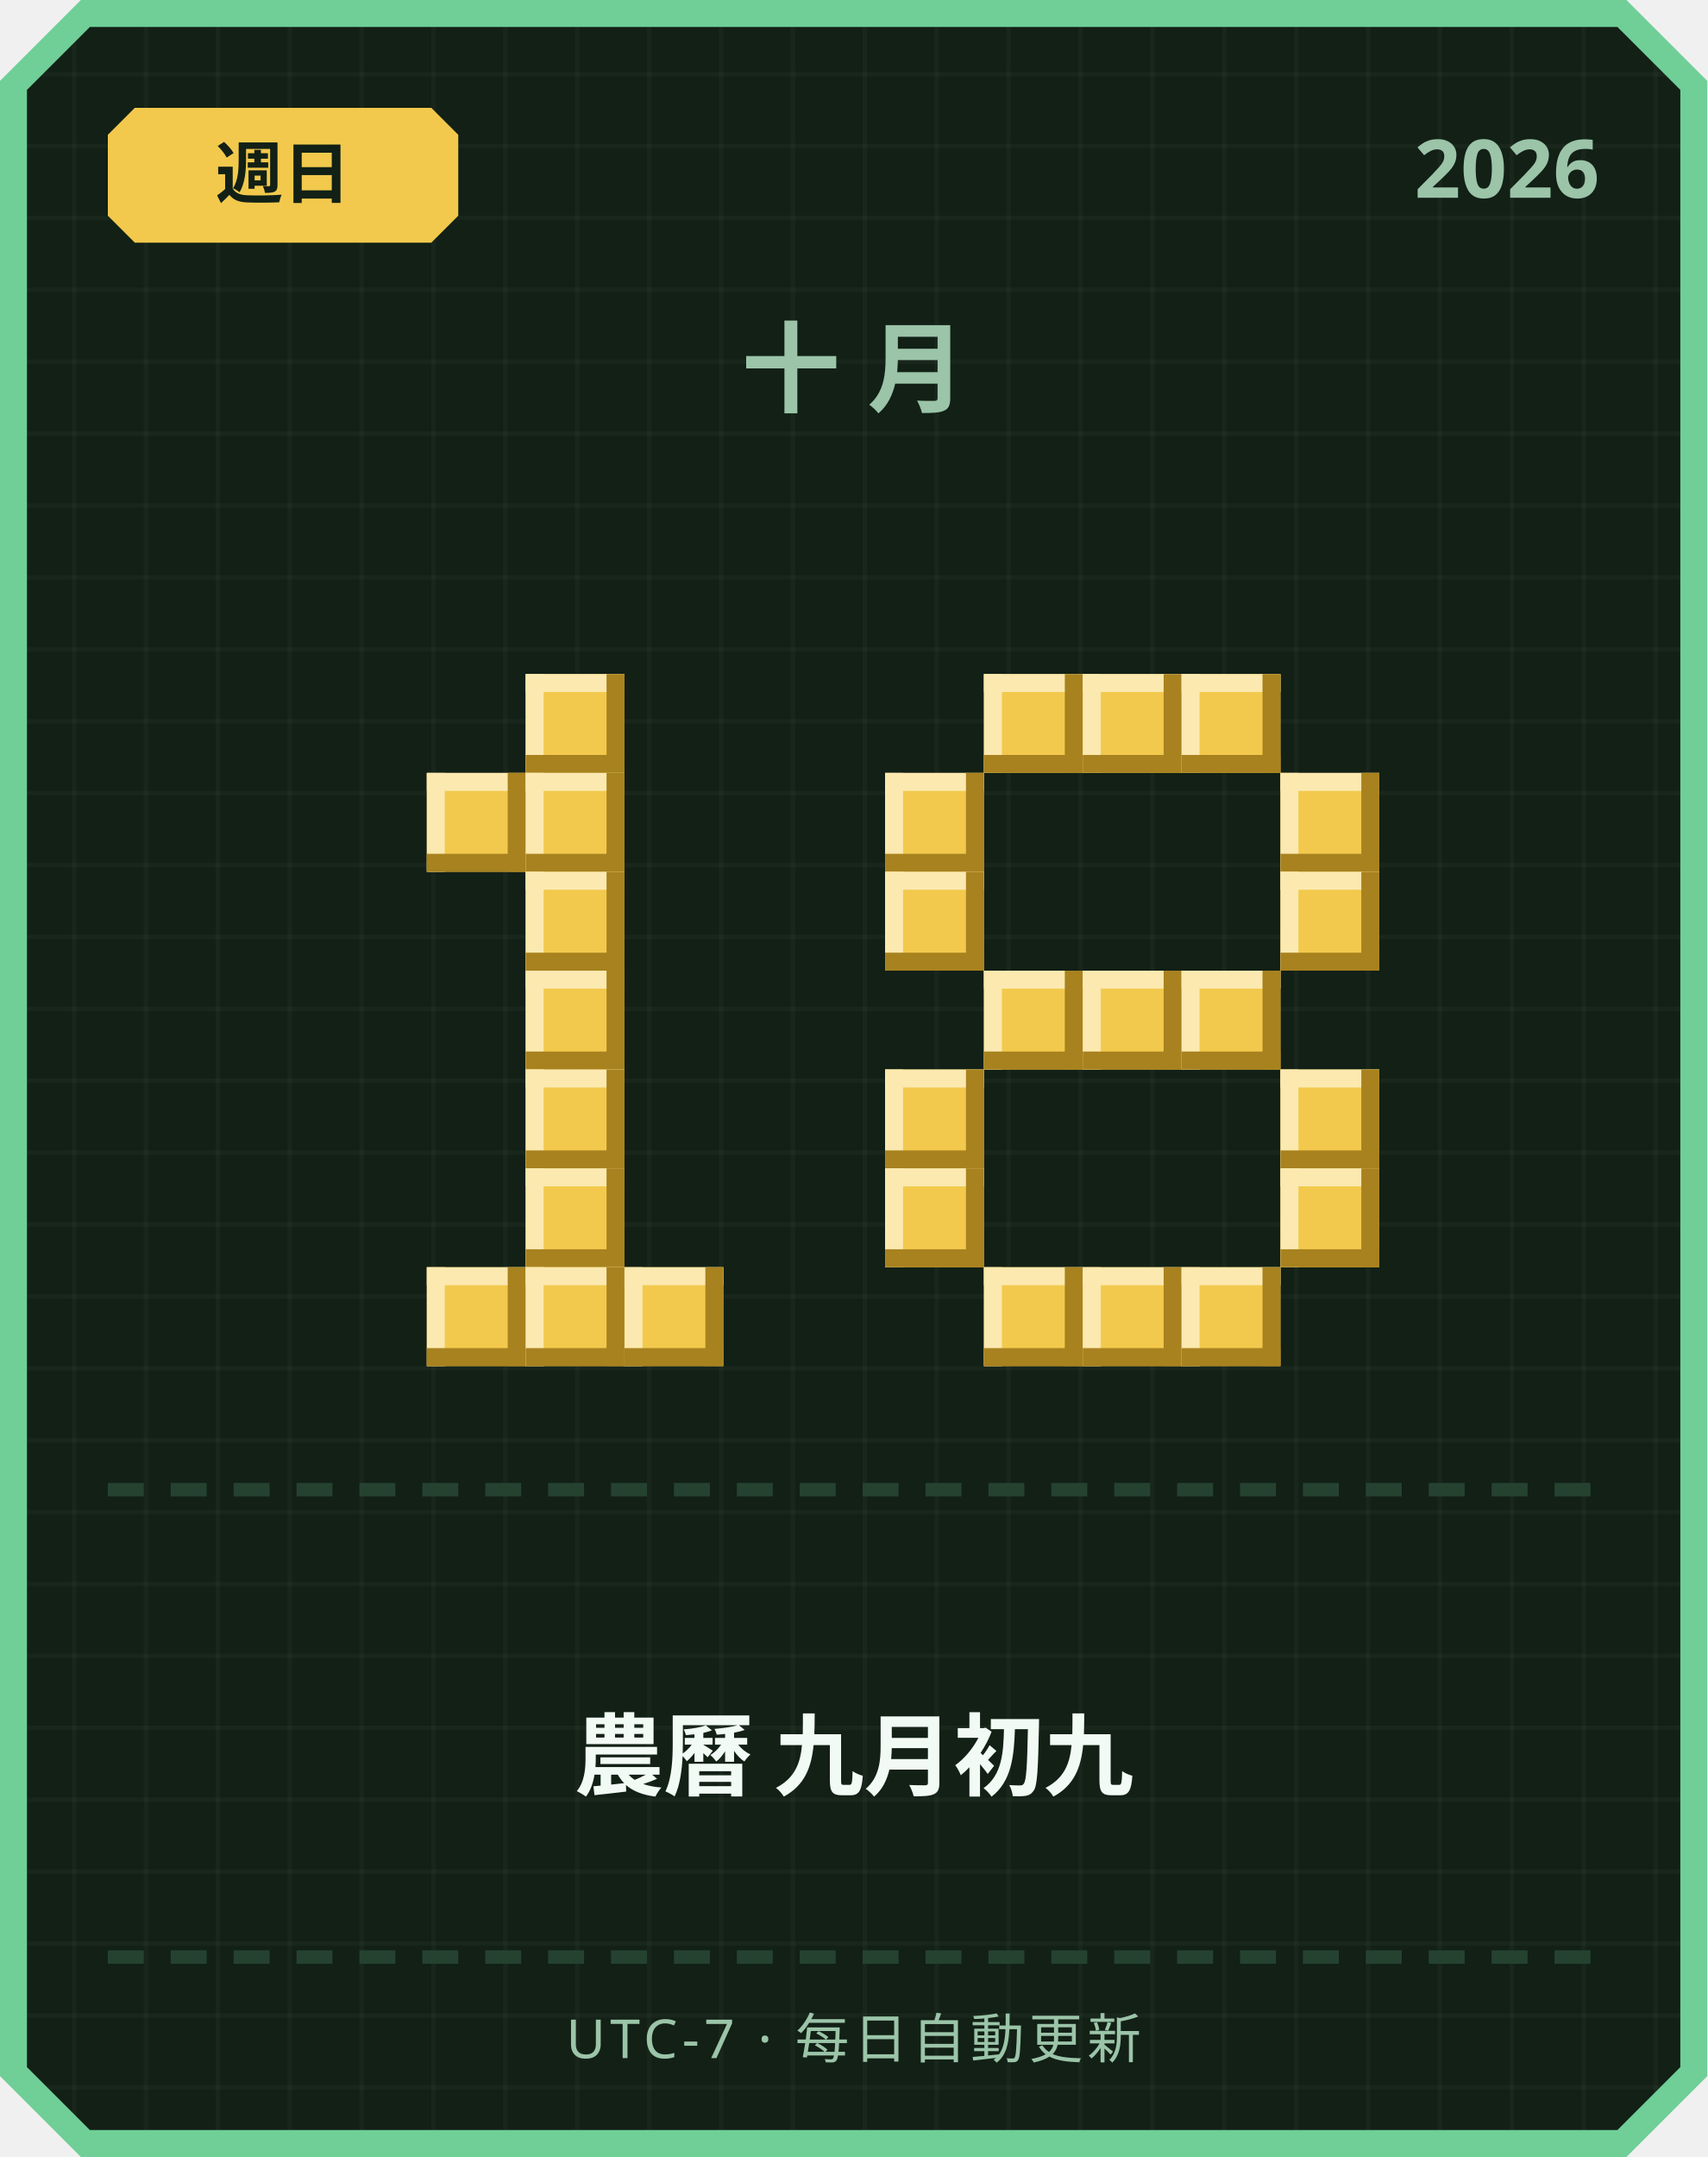
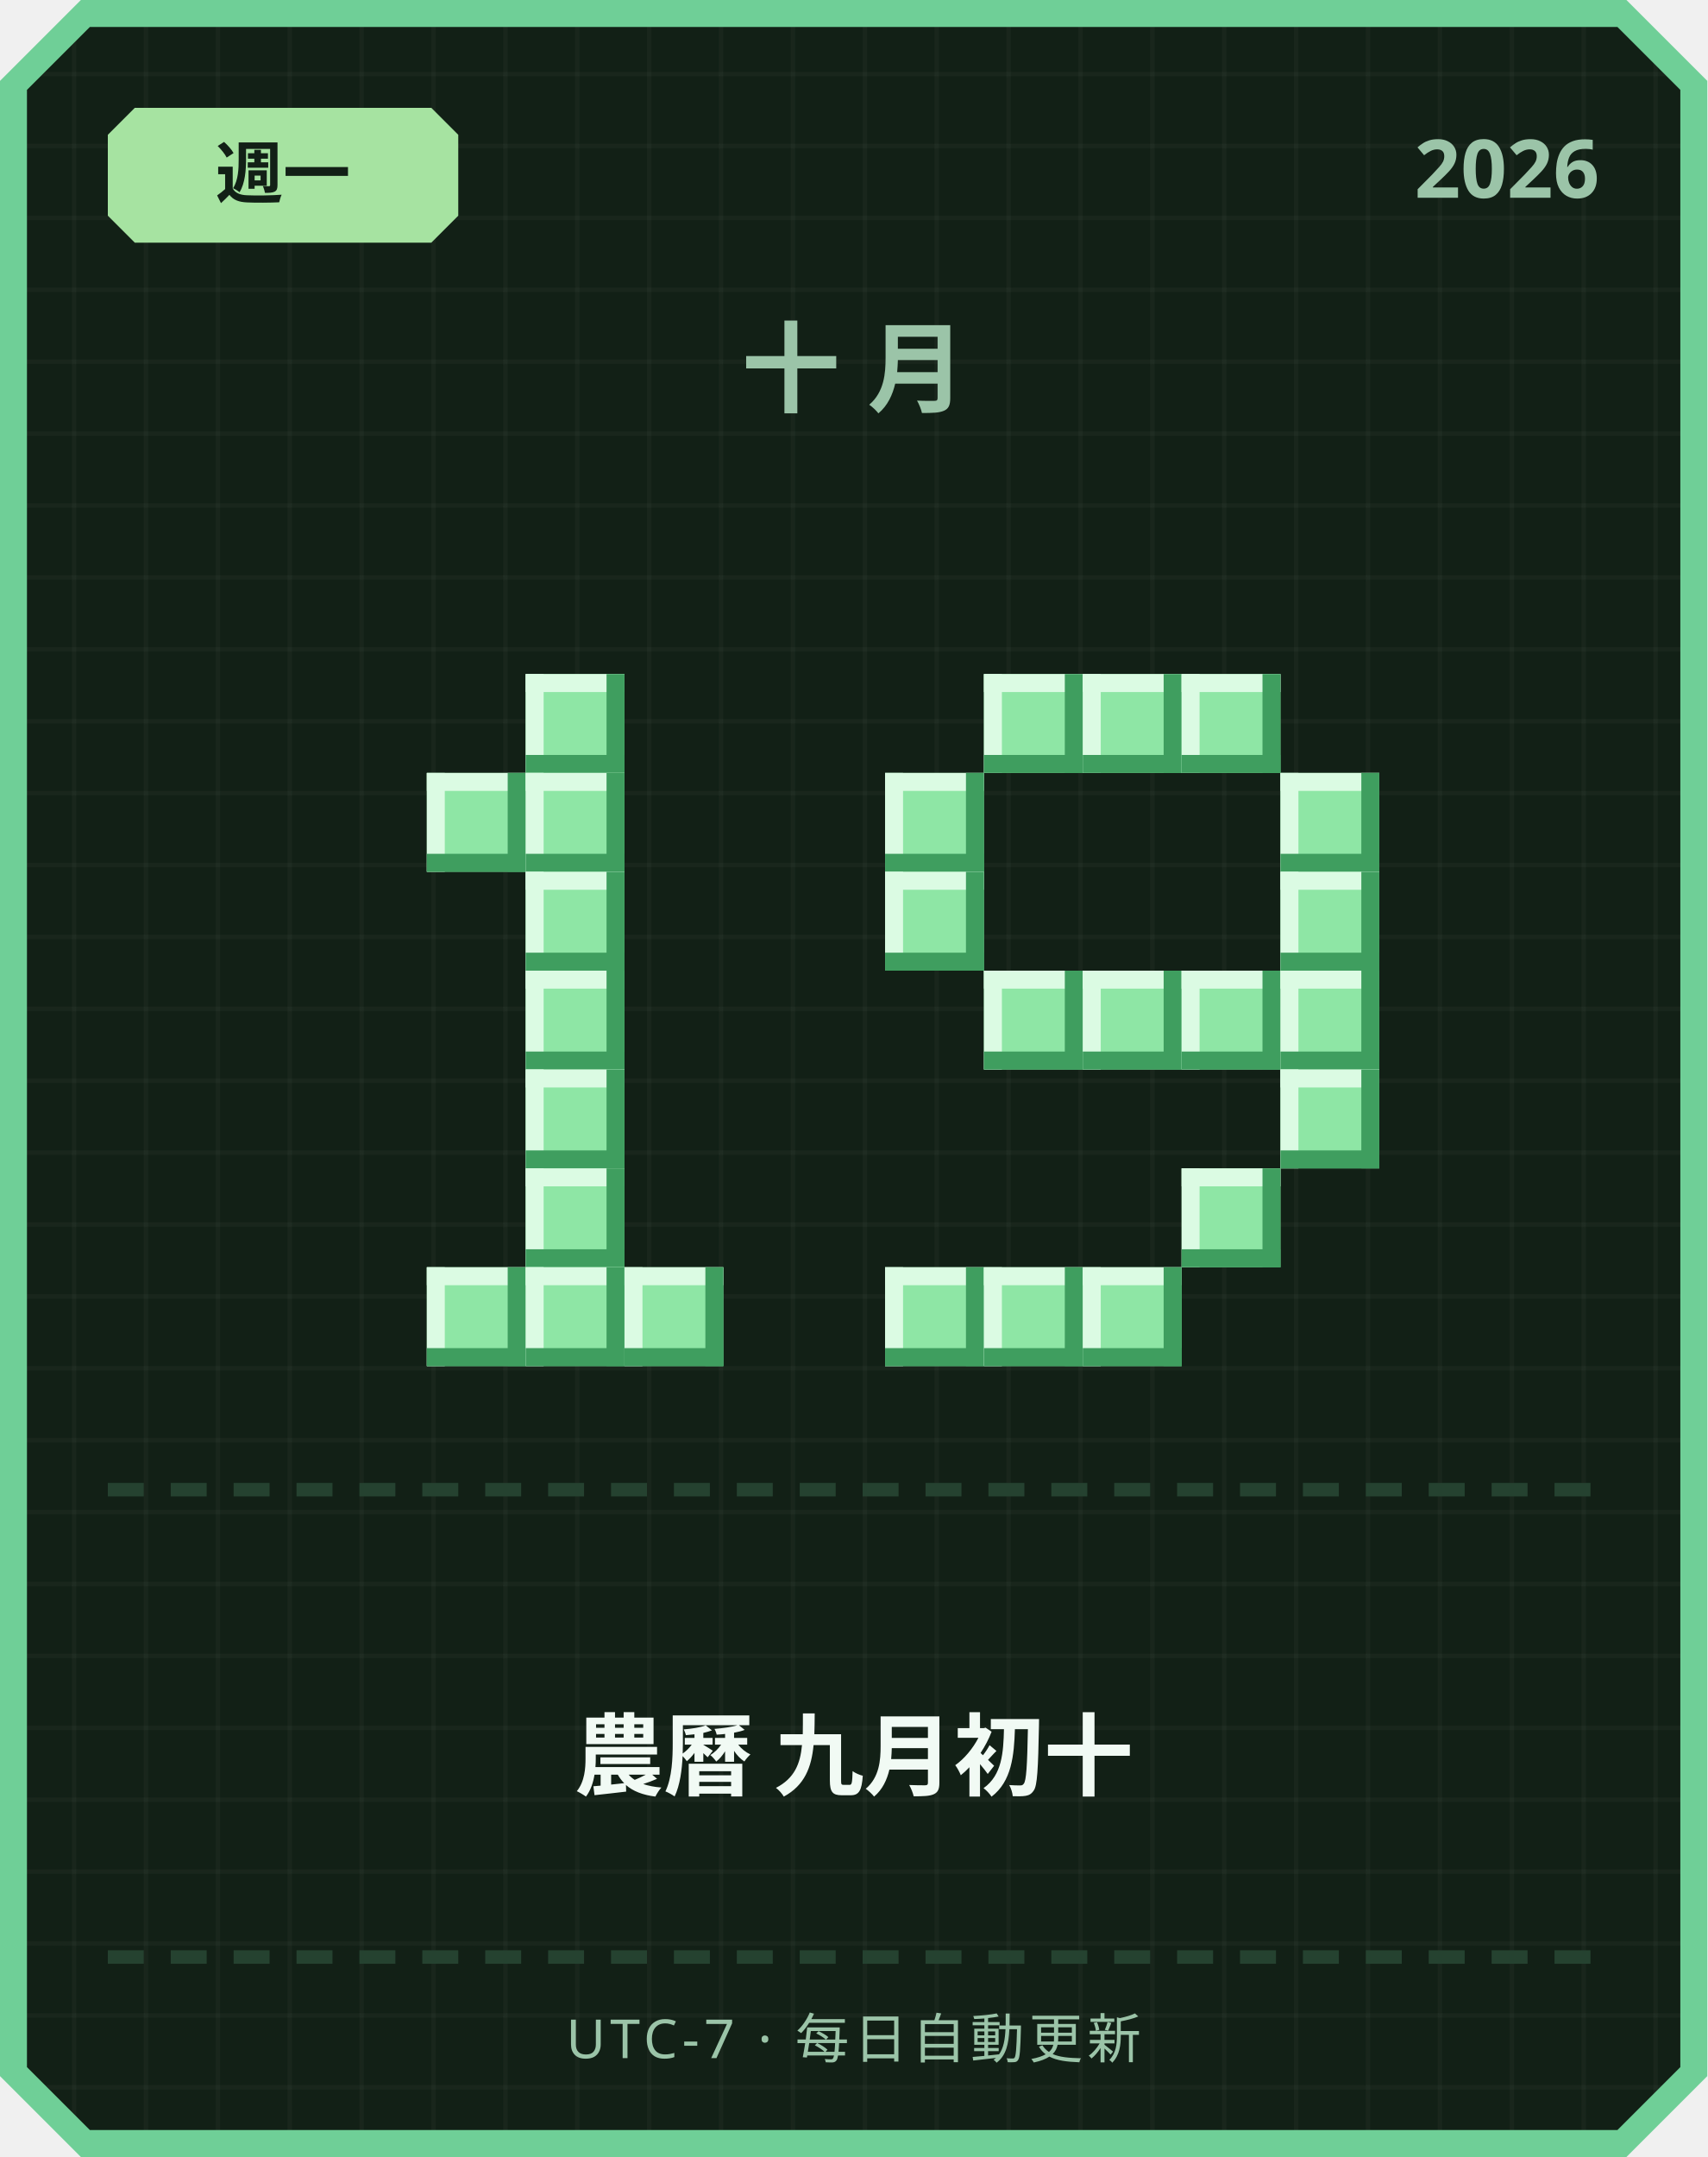
<svg xmlns="http://www.w3.org/2000/svg" width="380" height="480" viewBox="0 0 380 480">
  <defs>
    <pattern id="grid" width="16" height="16" patternUnits="userSpaceOnUse">
      <rect width="16" height="16" fill="#122016" />
      <rect width="1" height="16" fill="#ffffff" opacity="0.03" />
      <rect width="16" height="1" fill="#ffffff" opacity="0.03" />
    </pattern>
  </defs>
  <path d="M 18,0 L 362,0 L 380,18 L 380,462 L 362,480 L 18,480 L 0,462 L 0,18 Z" fill="#6fcf97" />
  <path d="M 20,6 L 360,6 L 374,20 L 374,460 L 360,474 L 20,474 L 6,460 L 6,20 Z" fill="url(#grid)" />
-   <path d="M 30,24 L 96,24 L 102,30 L 102,48 L 96,54 L 30,54 L 24,48 L 24,30 Z" fill="#f2c94c" />
-   <text x="63" y="44" text-anchor="middle" font-family="'Segoe UI', sans-serif" font-size="15" font-weight="700" fill="#122016">週日</text>
+   <path d="M 30,24 L 96,24 L 102,30 L 102,48 L 96,54 L 30,54 L 24,48 L 24,30 Z" fill="#a6e3a1" />
+   <text x="63" y="44" text-anchor="middle" font-family="'Segoe UI', sans-serif" font-size="15" font-weight="700" fill="#122016">週一</text>
  <text x="356" y="44" text-anchor="end" font-family="'Segoe UI', sans-serif" font-size="18" font-weight="700" fill="#9bc4a8">2026</text>
  <text x="190" y="90" text-anchor="middle" font-family="'Segoe UI', sans-serif" font-size="22" font-weight="700" letter-spacing="6" fill="#9bc4a8">十月</text>
-   <rect x="117" y="150" width="22" height="22" fill="#f2c94c" />
-   <rect x="117" y="150" width="22" height="4" fill="#fbe9b0" />
-   <rect x="117" y="150" width="4" height="22" fill="#fbe9b0" />
-   <rect x="117" y="168" width="22" height="4" fill="#a8821f" />
-   <rect x="135" y="150" width="4" height="22" fill="#a8821f" />
-   <rect x="95" y="172" width="22" height="22" fill="#f2c94c" />
-   <rect x="95" y="172" width="22" height="4" fill="#fbe9b0" />
-   <rect x="95" y="172" width="4" height="22" fill="#fbe9b0" />
-   <rect x="95" y="190" width="22" height="4" fill="#a8821f" />
-   <rect x="113" y="172" width="4" height="22" fill="#a8821f" />
-   <rect x="117" y="172" width="22" height="22" fill="#f2c94c" />
-   <rect x="117" y="172" width="22" height="4" fill="#fbe9b0" />
-   <rect x="117" y="172" width="4" height="22" fill="#fbe9b0" />
-   <rect x="117" y="190" width="22" height="4" fill="#a8821f" />
-   <rect x="135" y="172" width="4" height="22" fill="#a8821f" />
-   <rect x="117" y="194" width="22" height="22" fill="#f2c94c" />
-   <rect x="117" y="194" width="22" height="4" fill="#fbe9b0" />
-   <rect x="117" y="194" width="4" height="22" fill="#fbe9b0" />
-   <rect x="117" y="212" width="22" height="4" fill="#a8821f" />
-   <rect x="135" y="194" width="4" height="22" fill="#a8821f" />
-   <rect x="117" y="216" width="22" height="22" fill="#f2c94c" />
-   <rect x="117" y="216" width="22" height="4" fill="#fbe9b0" />
-   <rect x="117" y="216" width="4" height="22" fill="#fbe9b0" />
-   <rect x="117" y="234" width="22" height="4" fill="#a8821f" />
-   <rect x="135" y="216" width="4" height="22" fill="#a8821f" />
-   <rect x="117" y="238" width="22" height="22" fill="#f2c94c" />
-   <rect x="117" y="238" width="22" height="4" fill="#fbe9b0" />
-   <rect x="117" y="238" width="4" height="22" fill="#fbe9b0" />
-   <rect x="117" y="256" width="22" height="4" fill="#a8821f" />
-   <rect x="135" y="238" width="4" height="22" fill="#a8821f" />
-   <rect x="117" y="260" width="22" height="22" fill="#f2c94c" />
-   <rect x="117" y="260" width="22" height="4" fill="#fbe9b0" />
-   <rect x="117" y="260" width="4" height="22" fill="#fbe9b0" />
-   <rect x="117" y="278" width="22" height="4" fill="#a8821f" />
-   <rect x="135" y="260" width="4" height="22" fill="#a8821f" />
-   <rect x="95" y="282" width="22" height="22" fill="#f2c94c" />
-   <rect x="95" y="282" width="22" height="4" fill="#fbe9b0" />
-   <rect x="95" y="282" width="4" height="22" fill="#fbe9b0" />
-   <rect x="95" y="300" width="22" height="4" fill="#a8821f" />
-   <rect x="113" y="282" width="4" height="22" fill="#a8821f" />
-   <rect x="117" y="282" width="22" height="22" fill="#f2c94c" />
-   <rect x="117" y="282" width="22" height="4" fill="#fbe9b0" />
-   <rect x="117" y="282" width="4" height="22" fill="#fbe9b0" />
-   <rect x="117" y="300" width="22" height="4" fill="#a8821f" />
-   <rect x="135" y="282" width="4" height="22" fill="#a8821f" />
-   <rect x="139" y="282" width="22" height="22" fill="#f2c94c" />
-   <rect x="139" y="282" width="22" height="4" fill="#fbe9b0" />
-   <rect x="139" y="282" width="4" height="22" fill="#fbe9b0" />
-   <rect x="139" y="300" width="22" height="4" fill="#a8821f" />
-   <rect x="157" y="282" width="4" height="22" fill="#a8821f" />
-   <rect x="219" y="150" width="22" height="22" fill="#f2c94c" />
-   <rect x="219" y="150" width="22" height="4" fill="#fbe9b0" />
-   <rect x="219" y="150" width="4" height="22" fill="#fbe9b0" />
-   <rect x="219" y="168" width="22" height="4" fill="#a8821f" />
-   <rect x="237" y="150" width="4" height="22" fill="#a8821f" />
-   <rect x="241" y="150" width="22" height="22" fill="#f2c94c" />
-   <rect x="241" y="150" width="22" height="4" fill="#fbe9b0" />
-   <rect x="241" y="150" width="4" height="22" fill="#fbe9b0" />
-   <rect x="241" y="168" width="22" height="4" fill="#a8821f" />
-   <rect x="259" y="150" width="4" height="22" fill="#a8821f" />
-   <rect x="263" y="150" width="22" height="22" fill="#f2c94c" />
-   <rect x="263" y="150" width="22" height="4" fill="#fbe9b0" />
-   <rect x="263" y="150" width="4" height="22" fill="#fbe9b0" />
-   <rect x="263" y="168" width="22" height="4" fill="#a8821f" />
-   <rect x="281" y="150" width="4" height="22" fill="#a8821f" />
-   <rect x="197" y="172" width="22" height="22" fill="#f2c94c" />
-   <rect x="197" y="172" width="22" height="4" fill="#fbe9b0" />
-   <rect x="197" y="172" width="4" height="22" fill="#fbe9b0" />
-   <rect x="197" y="190" width="22" height="4" fill="#a8821f" />
-   <rect x="215" y="172" width="4" height="22" fill="#a8821f" />
-   <rect x="285" y="172" width="22" height="22" fill="#f2c94c" />
-   <rect x="285" y="172" width="22" height="4" fill="#fbe9b0" />
-   <rect x="285" y="172" width="4" height="22" fill="#fbe9b0" />
-   <rect x="285" y="190" width="22" height="4" fill="#a8821f" />
-   <rect x="303" y="172" width="4" height="22" fill="#a8821f" />
-   <rect x="197" y="194" width="22" height="22" fill="#f2c94c" />
-   <rect x="197" y="194" width="22" height="4" fill="#fbe9b0" />
-   <rect x="197" y="194" width="4" height="22" fill="#fbe9b0" />
-   <rect x="197" y="212" width="22" height="4" fill="#a8821f" />
-   <rect x="215" y="194" width="4" height="22" fill="#a8821f" />
-   <rect x="285" y="194" width="22" height="22" fill="#f2c94c" />
-   <rect x="285" y="194" width="22" height="4" fill="#fbe9b0" />
-   <rect x="285" y="194" width="4" height="22" fill="#fbe9b0" />
-   <rect x="285" y="212" width="22" height="4" fill="#a8821f" />
-   <rect x="303" y="194" width="4" height="22" fill="#a8821f" />
-   <rect x="219" y="216" width="22" height="22" fill="#f2c94c" />
-   <rect x="219" y="216" width="22" height="4" fill="#fbe9b0" />
-   <rect x="219" y="216" width="4" height="22" fill="#fbe9b0" />
-   <rect x="219" y="234" width="22" height="4" fill="#a8821f" />
-   <rect x="237" y="216" width="4" height="22" fill="#a8821f" />
-   <rect x="241" y="216" width="22" height="22" fill="#f2c94c" />
-   <rect x="241" y="216" width="22" height="4" fill="#fbe9b0" />
-   <rect x="241" y="216" width="4" height="22" fill="#fbe9b0" />
-   <rect x="241" y="234" width="22" height="4" fill="#a8821f" />
-   <rect x="259" y="216" width="4" height="22" fill="#a8821f" />
-   <rect x="263" y="216" width="22" height="22" fill="#f2c94c" />
-   <rect x="263" y="216" width="22" height="4" fill="#fbe9b0" />
-   <rect x="263" y="216" width="4" height="22" fill="#fbe9b0" />
-   <rect x="263" y="234" width="22" height="4" fill="#a8821f" />
-   <rect x="281" y="216" width="4" height="22" fill="#a8821f" />
-   <rect x="197" y="238" width="22" height="22" fill="#f2c94c" />
-   <rect x="197" y="238" width="22" height="4" fill="#fbe9b0" />
-   <rect x="197" y="238" width="4" height="22" fill="#fbe9b0" />
-   <rect x="197" y="256" width="22" height="4" fill="#a8821f" />
-   <rect x="215" y="238" width="4" height="22" fill="#a8821f" />
-   <rect x="285" y="238" width="22" height="22" fill="#f2c94c" />
-   <rect x="285" y="238" width="22" height="4" fill="#fbe9b0" />
-   <rect x="285" y="238" width="4" height="22" fill="#fbe9b0" />
-   <rect x="285" y="256" width="22" height="4" fill="#a8821f" />
-   <rect x="303" y="238" width="4" height="22" fill="#a8821f" />
-   <rect x="197" y="260" width="22" height="22" fill="#f2c94c" />
-   <rect x="197" y="260" width="22" height="4" fill="#fbe9b0" />
-   <rect x="197" y="260" width="4" height="22" fill="#fbe9b0" />
-   <rect x="197" y="278" width="22" height="4" fill="#a8821f" />
-   <rect x="215" y="260" width="4" height="22" fill="#a8821f" />
-   <rect x="285" y="260" width="22" height="22" fill="#f2c94c" />
-   <rect x="285" y="260" width="22" height="4" fill="#fbe9b0" />
-   <rect x="285" y="260" width="4" height="22" fill="#fbe9b0" />
-   <rect x="285" y="278" width="22" height="4" fill="#a8821f" />
-   <rect x="303" y="260" width="4" height="22" fill="#a8821f" />
-   <rect x="219" y="282" width="22" height="22" fill="#f2c94c" />
-   <rect x="219" y="282" width="22" height="4" fill="#fbe9b0" />
-   <rect x="219" y="282" width="4" height="22" fill="#fbe9b0" />
-   <rect x="219" y="300" width="22" height="4" fill="#a8821f" />
-   <rect x="237" y="282" width="4" height="22" fill="#a8821f" />
-   <rect x="241" y="282" width="22" height="22" fill="#f2c94c" />
-   <rect x="241" y="282" width="22" height="4" fill="#fbe9b0" />
-   <rect x="241" y="282" width="4" height="22" fill="#fbe9b0" />
-   <rect x="241" y="300" width="22" height="4" fill="#a8821f" />
-   <rect x="259" y="282" width="4" height="22" fill="#a8821f" />
-   <rect x="263" y="282" width="22" height="22" fill="#f2c94c" />
-   <rect x="263" y="282" width="22" height="4" fill="#fbe9b0" />
-   <rect x="263" y="282" width="4" height="22" fill="#fbe9b0" />
-   <rect x="263" y="300" width="22" height="4" fill="#a8821f" />
-   <rect x="281" y="282" width="4" height="22" fill="#a8821f" />
+   <rect x="117" y="150" width="22" height="22" fill="#8ee6a5" />
+   <rect x="117" y="150" width="22" height="4" fill="#dbfbe3" />
+   <rect x="117" y="150" width="4" height="22" fill="#dbfbe3" />
+   <rect x="117" y="168" width="22" height="4" fill="#3f9e5f" />
+   <rect x="135" y="150" width="4" height="22" fill="#3f9e5f" />
+   <rect x="95" y="172" width="22" height="22" fill="#8ee6a5" />
+   <rect x="95" y="172" width="22" height="4" fill="#dbfbe3" />
+   <rect x="95" y="172" width="4" height="22" fill="#dbfbe3" />
+   <rect x="95" y="190" width="22" height="4" fill="#3f9e5f" />
+   <rect x="113" y="172" width="4" height="22" fill="#3f9e5f" />
+   <rect x="117" y="172" width="22" height="22" fill="#8ee6a5" />
+   <rect x="117" y="172" width="22" height="4" fill="#dbfbe3" />
+   <rect x="117" y="172" width="4" height="22" fill="#dbfbe3" />
+   <rect x="117" y="190" width="22" height="4" fill="#3f9e5f" />
+   <rect x="135" y="172" width="4" height="22" fill="#3f9e5f" />
+   <rect x="117" y="194" width="22" height="22" fill="#8ee6a5" />
+   <rect x="117" y="194" width="22" height="4" fill="#dbfbe3" />
+   <rect x="117" y="194" width="4" height="22" fill="#dbfbe3" />
+   <rect x="117" y="212" width="22" height="4" fill="#3f9e5f" />
+   <rect x="135" y="194" width="4" height="22" fill="#3f9e5f" />
+   <rect x="117" y="216" width="22" height="22" fill="#8ee6a5" />
+   <rect x="117" y="216" width="22" height="4" fill="#dbfbe3" />
+   <rect x="117" y="216" width="4" height="22" fill="#dbfbe3" />
+   <rect x="117" y="234" width="22" height="4" fill="#3f9e5f" />
+   <rect x="135" y="216" width="4" height="22" fill="#3f9e5f" />
+   <rect x="117" y="238" width="22" height="22" fill="#8ee6a5" />
+   <rect x="117" y="238" width="22" height="4" fill="#dbfbe3" />
+   <rect x="117" y="238" width="4" height="22" fill="#dbfbe3" />
+   <rect x="117" y="256" width="22" height="4" fill="#3f9e5f" />
+   <rect x="135" y="238" width="4" height="22" fill="#3f9e5f" />
+   <rect x="117" y="260" width="22" height="22" fill="#8ee6a5" />
+   <rect x="117" y="260" width="22" height="4" fill="#dbfbe3" />
+   <rect x="117" y="260" width="4" height="22" fill="#dbfbe3" />
+   <rect x="117" y="278" width="22" height="4" fill="#3f9e5f" />
+   <rect x="135" y="260" width="4" height="22" fill="#3f9e5f" />
+   <rect x="95" y="282" width="22" height="22" fill="#8ee6a5" />
+   <rect x="95" y="282" width="22" height="4" fill="#dbfbe3" />
+   <rect x="95" y="282" width="4" height="22" fill="#dbfbe3" />
+   <rect x="95" y="300" width="22" height="4" fill="#3f9e5f" />
+   <rect x="113" y="282" width="4" height="22" fill="#3f9e5f" />
+   <rect x="117" y="282" width="22" height="22" fill="#8ee6a5" />
+   <rect x="117" y="282" width="22" height="4" fill="#dbfbe3" />
+   <rect x="117" y="282" width="4" height="22" fill="#dbfbe3" />
+   <rect x="117" y="300" width="22" height="4" fill="#3f9e5f" />
+   <rect x="135" y="282" width="4" height="22" fill="#3f9e5f" />
+   <rect x="139" y="282" width="22" height="22" fill="#8ee6a5" />
+   <rect x="139" y="282" width="22" height="4" fill="#dbfbe3" />
+   <rect x="139" y="282" width="4" height="22" fill="#dbfbe3" />
+   <rect x="139" y="300" width="22" height="4" fill="#3f9e5f" />
+   <rect x="157" y="282" width="4" height="22" fill="#3f9e5f" />
+   <rect x="219" y="150" width="22" height="22" fill="#8ee6a5" />
+   <rect x="219" y="150" width="22" height="4" fill="#dbfbe3" />
+   <rect x="219" y="150" width="4" height="22" fill="#dbfbe3" />
+   <rect x="219" y="168" width="22" height="4" fill="#3f9e5f" />
+   <rect x="237" y="150" width="4" height="22" fill="#3f9e5f" />
+   <rect x="241" y="150" width="22" height="22" fill="#8ee6a5" />
+   <rect x="241" y="150" width="22" height="4" fill="#dbfbe3" />
+   <rect x="241" y="150" width="4" height="22" fill="#dbfbe3" />
+   <rect x="241" y="168" width="22" height="4" fill="#3f9e5f" />
+   <rect x="259" y="150" width="4" height="22" fill="#3f9e5f" />
+   <rect x="263" y="150" width="22" height="22" fill="#8ee6a5" />
+   <rect x="263" y="150" width="22" height="4" fill="#dbfbe3" />
+   <rect x="263" y="150" width="4" height="22" fill="#dbfbe3" />
+   <rect x="263" y="168" width="22" height="4" fill="#3f9e5f" />
+   <rect x="281" y="150" width="4" height="22" fill="#3f9e5f" />
+   <rect x="197" y="172" width="22" height="22" fill="#8ee6a5" />
+   <rect x="197" y="172" width="22" height="4" fill="#dbfbe3" />
+   <rect x="197" y="172" width="4" height="22" fill="#dbfbe3" />
+   <rect x="197" y="190" width="22" height="4" fill="#3f9e5f" />
+   <rect x="215" y="172" width="4" height="22" fill="#3f9e5f" />
+   <rect x="285" y="172" width="22" height="22" fill="#8ee6a5" />
+   <rect x="285" y="172" width="22" height="4" fill="#dbfbe3" />
+   <rect x="285" y="172" width="4" height="22" fill="#dbfbe3" />
+   <rect x="285" y="190" width="22" height="4" fill="#3f9e5f" />
+   <rect x="303" y="172" width="4" height="22" fill="#3f9e5f" />
+   <rect x="197" y="194" width="22" height="22" fill="#8ee6a5" />
+   <rect x="197" y="194" width="22" height="4" fill="#dbfbe3" />
+   <rect x="197" y="194" width="4" height="22" fill="#dbfbe3" />
+   <rect x="197" y="212" width="22" height="4" fill="#3f9e5f" />
+   <rect x="215" y="194" width="4" height="22" fill="#3f9e5f" />
+   <rect x="285" y="194" width="22" height="22" fill="#8ee6a5" />
+   <rect x="285" y="194" width="22" height="4" fill="#dbfbe3" />
+   <rect x="285" y="194" width="4" height="22" fill="#dbfbe3" />
+   <rect x="285" y="212" width="22" height="4" fill="#3f9e5f" />
+   <rect x="303" y="194" width="4" height="22" fill="#3f9e5f" />
+   <rect x="219" y="216" width="22" height="22" fill="#8ee6a5" />
+   <rect x="219" y="216" width="22" height="4" fill="#dbfbe3" />
+   <rect x="219" y="216" width="4" height="22" fill="#dbfbe3" />
+   <rect x="219" y="234" width="22" height="4" fill="#3f9e5f" />
+   <rect x="237" y="216" width="4" height="22" fill="#3f9e5f" />
+   <rect x="241" y="216" width="22" height="22" fill="#8ee6a5" />
+   <rect x="241" y="216" width="22" height="4" fill="#dbfbe3" />
+   <rect x="241" y="216" width="4" height="22" fill="#dbfbe3" />
+   <rect x="241" y="234" width="22" height="4" fill="#3f9e5f" />
+   <rect x="259" y="216" width="4" height="22" fill="#3f9e5f" />
+   <rect x="263" y="216" width="22" height="22" fill="#8ee6a5" />
+   <rect x="263" y="216" width="22" height="4" fill="#dbfbe3" />
+   <rect x="263" y="216" width="4" height="22" fill="#dbfbe3" />
+   <rect x="263" y="234" width="22" height="4" fill="#3f9e5f" />
+   <rect x="281" y="216" width="4" height="22" fill="#3f9e5f" />
+   <rect x="285" y="216" width="22" height="22" fill="#8ee6a5" />
+   <rect x="285" y="216" width="22" height="4" fill="#dbfbe3" />
+   <rect x="285" y="216" width="4" height="22" fill="#dbfbe3" />
+   <rect x="285" y="234" width="22" height="4" fill="#3f9e5f" />
+   <rect x="303" y="216" width="4" height="22" fill="#3f9e5f" />
+   <rect x="285" y="238" width="22" height="22" fill="#8ee6a5" />
+   <rect x="285" y="238" width="22" height="4" fill="#dbfbe3" />
+   <rect x="285" y="238" width="4" height="22" fill="#dbfbe3" />
+   <rect x="285" y="256" width="22" height="4" fill="#3f9e5f" />
+   <rect x="303" y="238" width="4" height="22" fill="#3f9e5f" />
+   <rect x="263" y="260" width="22" height="22" fill="#8ee6a5" />
+   <rect x="263" y="260" width="22" height="4" fill="#dbfbe3" />
+   <rect x="263" y="260" width="4" height="22" fill="#dbfbe3" />
+   <rect x="263" y="278" width="22" height="4" fill="#3f9e5f" />
+   <rect x="281" y="260" width="4" height="22" fill="#3f9e5f" />
+   <rect x="197" y="282" width="22" height="22" fill="#8ee6a5" />
+   <rect x="197" y="282" width="22" height="4" fill="#dbfbe3" />
+   <rect x="197" y="282" width="4" height="22" fill="#dbfbe3" />
+   <rect x="197" y="300" width="22" height="4" fill="#3f9e5f" />
+   <rect x="215" y="282" width="4" height="22" fill="#3f9e5f" />
+   <rect x="219" y="282" width="22" height="22" fill="#8ee6a5" />
+   <rect x="219" y="282" width="22" height="4" fill="#dbfbe3" />
+   <rect x="219" y="282" width="4" height="22" fill="#dbfbe3" />
+   <rect x="219" y="300" width="22" height="4" fill="#3f9e5f" />
+   <rect x="237" y="282" width="4" height="22" fill="#3f9e5f" />
+   <rect x="241" y="282" width="22" height="22" fill="#8ee6a5" />
+   <rect x="241" y="282" width="22" height="4" fill="#dbfbe3" />
+   <rect x="241" y="282" width="4" height="22" fill="#dbfbe3" />
+   <rect x="241" y="300" width="22" height="4" fill="#3f9e5f" />
+   <rect x="259" y="282" width="4" height="22" fill="#3f9e5f" />
  <rect x="24" y="330" width="8" height="3" fill="#254230" />
  <rect x="38" y="330" width="8" height="3" fill="#254230" />
  <rect x="52" y="330" width="8" height="3" fill="#254230" />
  <rect x="66" y="330" width="8" height="3" fill="#254230" />
  <rect x="80" y="330" width="8" height="3" fill="#254230" />
  <rect x="94" y="330" width="8" height="3" fill="#254230" />
  <rect x="108" y="330" width="8" height="3" fill="#254230" />
  <rect x="122" y="330" width="8" height="3" fill="#254230" />
  <rect x="136" y="330" width="8" height="3" fill="#254230" />
  <rect x="150" y="330" width="8" height="3" fill="#254230" />
  <rect x="164" y="330" width="8" height="3" fill="#254230" />
  <rect x="178" y="330" width="8" height="3" fill="#254230" />
  <rect x="192" y="330" width="8" height="3" fill="#254230" />
  <rect x="206" y="330" width="8" height="3" fill="#254230" />
  <rect x="220" y="330" width="8" height="3" fill="#254230" />
  <rect x="234" y="330" width="8" height="3" fill="#254230" />
  <rect x="248" y="330" width="8" height="3" fill="#254230" />
  <rect x="262" y="330" width="8" height="3" fill="#254230" />
  <rect x="276" y="330" width="8" height="3" fill="#254230" />
  <rect x="290" y="330" width="8" height="3" fill="#254230" />
  <rect x="304" y="330" width="8" height="3" fill="#254230" />
  <rect x="318" y="330" width="8" height="3" fill="#254230" />
  <rect x="332" y="330" width="8" height="3" fill="#254230" />
  <rect x="346" y="330" width="8" height="3" fill="#254230" />
-   <text x="190" y="398" text-anchor="middle" font-family="'Segoe UI', 'Microsoft JhengHei', sans-serif" font-size="20" font-weight="700" fill="#f1faf4">農曆 九月初九</text>
+   <text x="190" y="398" text-anchor="middle" font-family="'Segoe UI', 'Microsoft JhengHei', sans-serif" font-size="20" font-weight="700" fill="#f1faf4">農曆 九月初十</text>
  <rect x="24" y="434" width="8" height="3" fill="#254230" />
  <rect x="38" y="434" width="8" height="3" fill="#254230" />
  <rect x="52" y="434" width="8" height="3" fill="#254230" />
  <rect x="66" y="434" width="8" height="3" fill="#254230" />
  <rect x="80" y="434" width="8" height="3" fill="#254230" />
  <rect x="94" y="434" width="8" height="3" fill="#254230" />
  <rect x="108" y="434" width="8" height="3" fill="#254230" />
  <rect x="122" y="434" width="8" height="3" fill="#254230" />
  <rect x="136" y="434" width="8" height="3" fill="#254230" />
  <rect x="150" y="434" width="8" height="3" fill="#254230" />
  <rect x="164" y="434" width="8" height="3" fill="#254230" />
  <rect x="178" y="434" width="8" height="3" fill="#254230" />
  <rect x="192" y="434" width="8" height="3" fill="#254230" />
  <rect x="206" y="434" width="8" height="3" fill="#254230" />
  <rect x="220" y="434" width="8" height="3" fill="#254230" />
  <rect x="234" y="434" width="8" height="3" fill="#254230" />
  <rect x="248" y="434" width="8" height="3" fill="#254230" />
  <rect x="262" y="434" width="8" height="3" fill="#254230" />
  <rect x="276" y="434" width="8" height="3" fill="#254230" />
  <rect x="290" y="434" width="8" height="3" fill="#254230" />
  <rect x="304" y="434" width="8" height="3" fill="#254230" />
  <rect x="318" y="434" width="8" height="3" fill="#254230" />
  <rect x="332" y="434" width="8" height="3" fill="#254230" />
  <rect x="346" y="434" width="8" height="3" fill="#254230" />
  <text x="190" y="458" text-anchor="middle" font-family="'Segoe UI', sans-serif" font-size="12" letter-spacing="1" fill="#9bc4a8">UTC-7 · 每日自動更新</text>
</svg>
